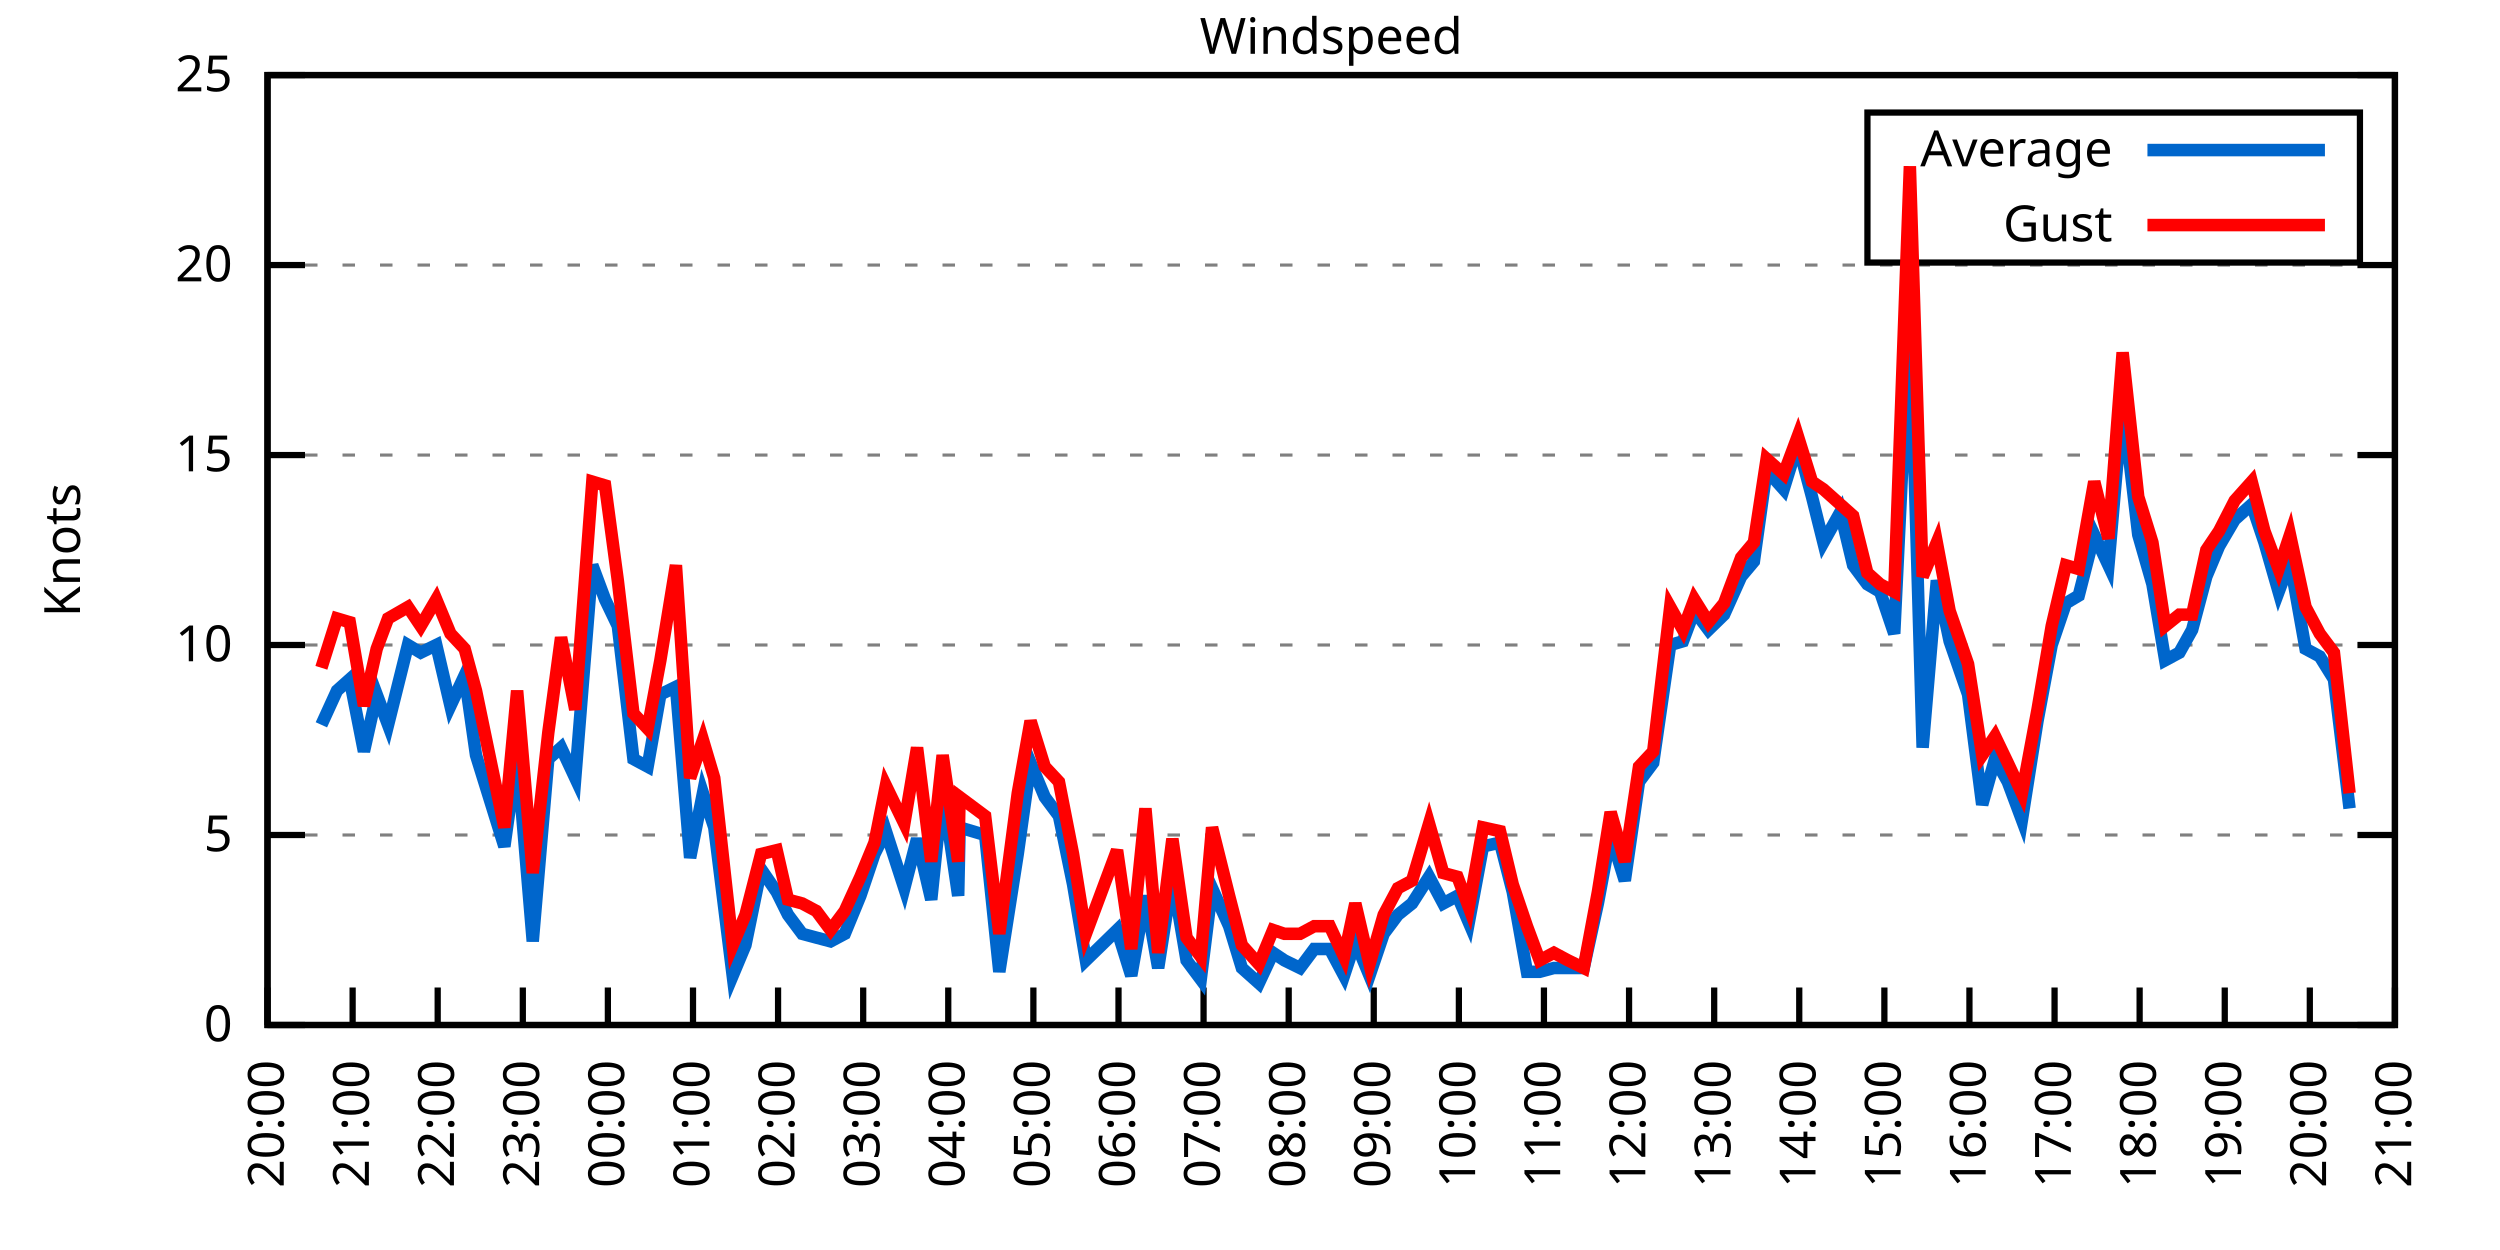
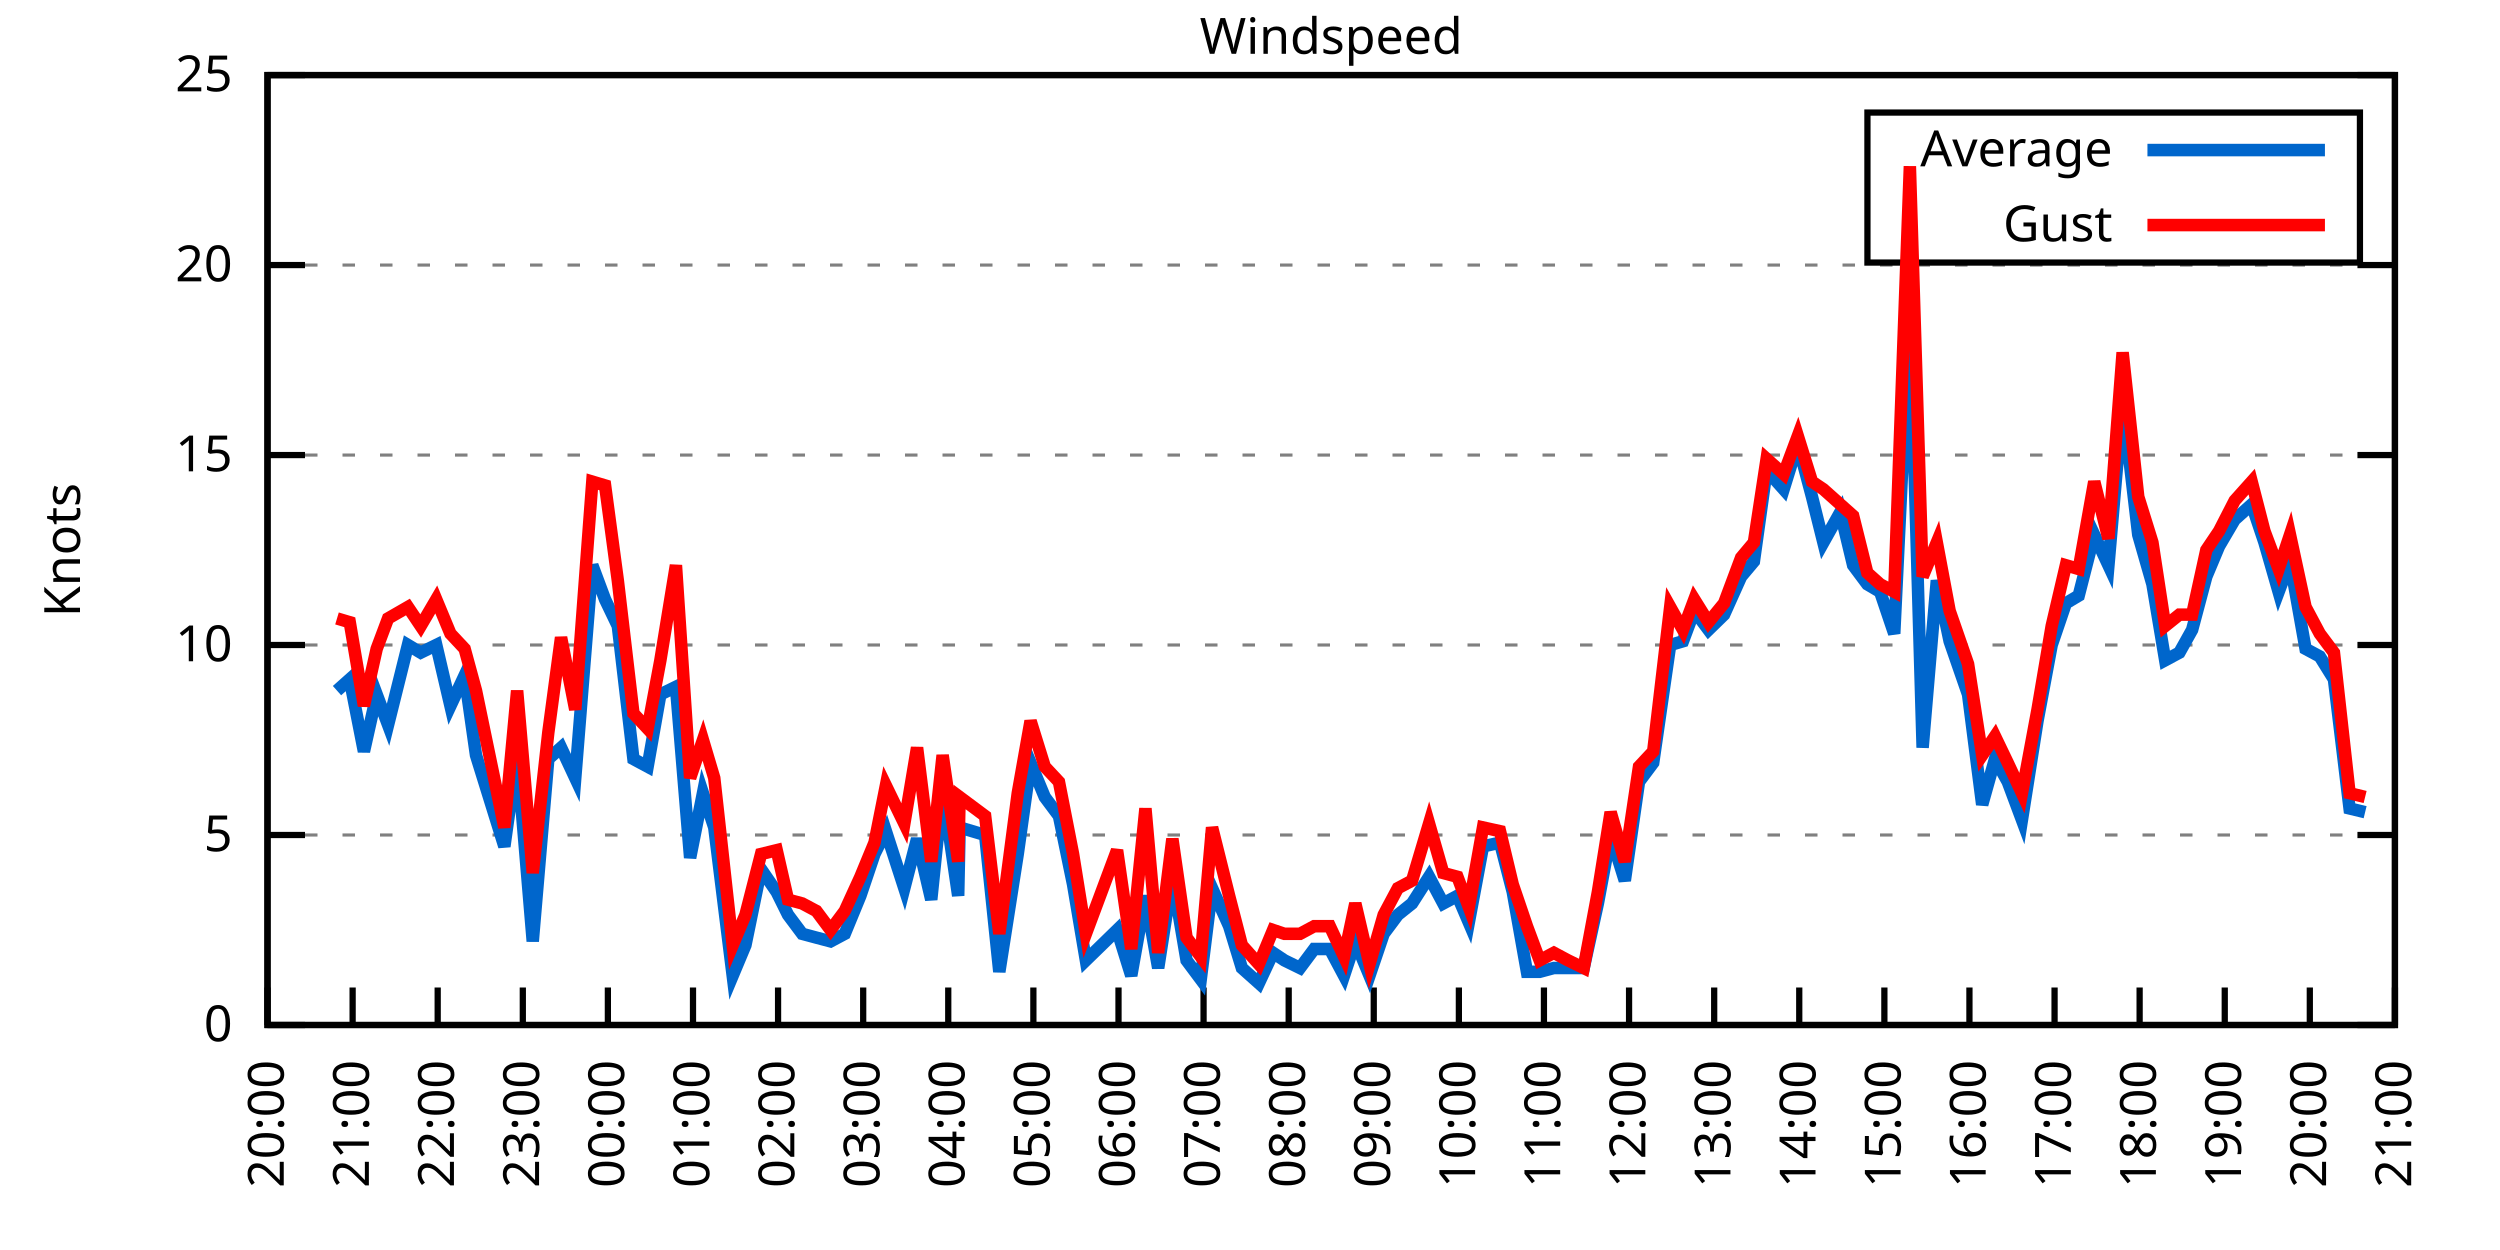
<svg xmlns="http://www.w3.org/2000/svg" xmlns:xlink="http://www.w3.org/1999/xlink" width="400" height="200" viewBox="0 0 400 200">
  <g id="gnuplot_canvas">
    <rect x="0" y="0" width="400" height="200" fill="none" />
    <defs>
      <circle id="gpDot" r="0.5" stroke-width="0.5" stroke="currentColor" />
      <path id="gpPt0" stroke-width="0.333" stroke="currentColor" d="M-1,0 h2 M0,-1 v2" />
      <path id="gpPt1" stroke-width="0.333" stroke="currentColor" d="M-1,-1 L1,1 M1,-1 L-1,1" />
      <path id="gpPt2" stroke-width="0.333" stroke="currentColor" d="M-1,0 L1,0 M0,-1 L0,1 M-1,-1 L1,1 M-1,1 L1,-1" />
      <rect id="gpPt3" stroke-width="0.333" stroke="currentColor" x="-1" y="-1" width="2" height="2" />
      <rect id="gpPt4" stroke-width="0.333" stroke="currentColor" fill="currentColor" x="-1" y="-1" width="2" height="2" />
      <circle id="gpPt5" stroke-width="0.333" stroke="currentColor" cx="0" cy="0" r="1" />
      <use xlink:href="#gpPt5" id="gpPt6" fill="currentColor" stroke="none" />
      <path id="gpPt7" stroke-width="0.333" stroke="currentColor" d="M0,-1.33 L-1.33,0.67 L1.33,0.67 z" />
      <use xlink:href="#gpPt7" id="gpPt8" fill="currentColor" stroke="none" />
      <use xlink:href="#gpPt7" id="gpPt9" stroke="currentColor" transform="rotate(180)" />
      <use xlink:href="#gpPt9" id="gpPt10" fill="currentColor" stroke="none" />
      <use xlink:href="#gpPt3" id="gpPt11" stroke="currentColor" transform="rotate(45)" />
      <use xlink:href="#gpPt11" id="gpPt12" fill="currentColor" stroke="none" />
      <path id="gpPt13" stroke-width="0.333" stroke="currentColor" d="M0,1.330 L1.265,0.411 L0.782,-1.067 L-0.782,-1.076 L-1.265,0.411 z" />
      <use xlink:href="#gpPt13" id="gpPt14" fill="currentColor" stroke="none" />
      <filter id="textbox" filterUnits="objectBoundingBox" x="0" y="0" height="1" width="1">
        <feFlood flood-color="white" flood-opacity="1" result="bgnd" />
        <feComposite in="SourceGraphic" in2="bgnd" operator="atop" />
      </filter>
      <filter id="greybox" filterUnits="objectBoundingBox" x="0" y="0" height="1" width="1">
        <feFlood flood-color="lightgrey" flood-opacity="1" result="grey" />
        <feComposite in="SourceGraphic" in2="grey" operator="atop" />
      </filter>
    </defs>
    <g fill="none" color="white" stroke="currentColor" stroke-width="1.00" stroke-linecap="butt" stroke-linejoin="miter">
</g>
    <g fill="none" color="black" stroke="currentColor" stroke-width="1.00" stroke-linecap="butt" stroke-linejoin="miter">
      <g stroke="none" shape-rendering="crispEdges">
        <polygon fill="rgb(255, 255, 255)" points="42.80,164.00 383.18,164.00 383.18,12.02 42.80,12.02 " />
      </g>
    </g>
    <g fill="none" color="black" stroke="currentColor" stroke-width="1.00" stroke-linecap="butt" stroke-linejoin="miter">
</g>
    <g fill="none" color="black" stroke="black" stroke-width="0.50" stroke-linecap="butt" stroke-linejoin="miter">
</g>
    <g fill="none" color="gray" stroke="currentColor" stroke-width="0.50" stroke-linecap="butt" stroke-linejoin="miter">
      <path stroke="gray" stroke-dasharray="2,4" class="gridline" d="M42.80,164.00 L383.19,164.00  " />
    </g>
    <g fill="none" color="gray" stroke="gray" stroke-width="1.00" stroke-linecap="butt" stroke-linejoin="miter">
</g>
    <g fill="none" color="black" stroke="currentColor" stroke-width="1.00" stroke-linecap="butt" stroke-linejoin="miter">
      <path stroke="black" d="M42.80,164.00 L48.80,164.00 M383.19,164.00 L377.19,164.00  " />
      <g transform="translate(37.20,166.60)" stroke="none" fill="black" font-family="Sans" font-size="8.00" text-anchor="end">
        <text>
          <tspan font-family="Sans"> 0</tspan>
        </text>
      </g>
    </g>
    <g fill="none" color="black" stroke="currentColor" stroke-width="1.00" stroke-linecap="butt" stroke-linejoin="miter">
</g>
    <g fill="none" color="black" stroke="black" stroke-width="0.50" stroke-linecap="butt" stroke-linejoin="miter">
</g>
    <g fill="none" color="gray" stroke="currentColor" stroke-width="0.50" stroke-linecap="butt" stroke-linejoin="miter">
      <path stroke="gray" stroke-dasharray="2,4" class="gridline" d="M42.80,133.60 L383.19,133.60  " />
    </g>
    <g fill="none" color="gray" stroke="gray" stroke-width="1.00" stroke-linecap="butt" stroke-linejoin="miter">
</g>
    <g fill="none" color="black" stroke="currentColor" stroke-width="1.00" stroke-linecap="butt" stroke-linejoin="miter">
      <path stroke="black" d="M42.80,133.60 L48.80,133.60 M383.19,133.60 L377.19,133.60  " />
      <g transform="translate(37.20,136.20)" stroke="none" fill="black" font-family="Sans" font-size="8.00" text-anchor="end">
        <text>
          <tspan font-family="Sans"> 5</tspan>
        </text>
      </g>
    </g>
    <g fill="none" color="black" stroke="currentColor" stroke-width="1.00" stroke-linecap="butt" stroke-linejoin="miter">
</g>
    <g fill="none" color="black" stroke="black" stroke-width="0.50" stroke-linecap="butt" stroke-linejoin="miter">
</g>
    <g fill="none" color="gray" stroke="currentColor" stroke-width="0.50" stroke-linecap="butt" stroke-linejoin="miter">
      <path stroke="gray" stroke-dasharray="2,4" class="gridline" d="M42.80,103.20 L383.19,103.20  " />
    </g>
    <g fill="none" color="gray" stroke="gray" stroke-width="1.00" stroke-linecap="butt" stroke-linejoin="miter">
</g>
    <g fill="none" color="black" stroke="currentColor" stroke-width="1.00" stroke-linecap="butt" stroke-linejoin="miter">
      <path stroke="black" d="M42.80,103.20 L48.80,103.20 M383.19,103.20 L377.19,103.20  " />
      <g transform="translate(37.20,105.80)" stroke="none" fill="black" font-family="Sans" font-size="8.00" text-anchor="end">
        <text>
          <tspan font-family="Sans"> 10</tspan>
        </text>
      </g>
    </g>
    <g fill="none" color="black" stroke="currentColor" stroke-width="1.00" stroke-linecap="butt" stroke-linejoin="miter">
</g>
    <g fill="none" color="black" stroke="black" stroke-width="0.50" stroke-linecap="butt" stroke-linejoin="miter">
</g>
    <g fill="none" color="gray" stroke="currentColor" stroke-width="0.50" stroke-linecap="butt" stroke-linejoin="miter">
      <path stroke="gray" stroke-dasharray="2,4" class="gridline" d="M42.80,72.81 L383.19,72.81  " />
    </g>
    <g fill="none" color="gray" stroke="gray" stroke-width="1.00" stroke-linecap="butt" stroke-linejoin="miter">
</g>
    <g fill="none" color="black" stroke="currentColor" stroke-width="1.00" stroke-linecap="butt" stroke-linejoin="miter">
      <path stroke="black" d="M42.80,72.81 L48.80,72.81 M383.19,72.81 L377.19,72.81  " />
      <g transform="translate(37.20,75.41)" stroke="none" fill="black" font-family="Sans" font-size="8.00" text-anchor="end">
        <text>
          <tspan font-family="Sans"> 15</tspan>
        </text>
      </g>
    </g>
    <g fill="none" color="black" stroke="currentColor" stroke-width="1.00" stroke-linecap="butt" stroke-linejoin="miter">
</g>
    <g fill="none" color="black" stroke="black" stroke-width="0.50" stroke-linecap="butt" stroke-linejoin="miter">
</g>
    <g fill="none" color="gray" stroke="currentColor" stroke-width="0.50" stroke-linecap="butt" stroke-linejoin="miter">
      <path stroke="gray" stroke-dasharray="2,4" class="gridline" d="M42.80,42.41 L383.19,42.41  " />
    </g>
    <g fill="none" color="gray" stroke="gray" stroke-width="1.00" stroke-linecap="butt" stroke-linejoin="miter">
</g>
    <g fill="none" color="black" stroke="currentColor" stroke-width="1.00" stroke-linecap="butt" stroke-linejoin="miter">
      <path stroke="black" d="M42.80,42.41 L48.80,42.41 M383.19,42.41 L377.19,42.41  " />
      <g transform="translate(37.20,45.01)" stroke="none" fill="black" font-family="Sans" font-size="8.00" text-anchor="end">
        <text>
          <tspan font-family="Sans"> 20</tspan>
        </text>
      </g>
    </g>
    <g fill="none" color="black" stroke="currentColor" stroke-width="1.00" stroke-linecap="butt" stroke-linejoin="miter">
</g>
    <g fill="none" color="black" stroke="black" stroke-width="0.50" stroke-linecap="butt" stroke-linejoin="miter">
</g>
    <g fill="none" color="gray" stroke="currentColor" stroke-width="0.50" stroke-linecap="butt" stroke-linejoin="miter">
      <path stroke="gray" stroke-dasharray="2,4" class="gridline" d="M42.80,12.01 L383.19,12.01  " />
    </g>
    <g fill="none" color="gray" stroke="gray" stroke-width="1.00" stroke-linecap="butt" stroke-linejoin="miter">
</g>
    <g fill="none" color="black" stroke="currentColor" stroke-width="1.00" stroke-linecap="butt" stroke-linejoin="miter">
      <path stroke="black" d="M42.80,12.01 L48.80,12.01 M383.19,12.01 L377.19,12.01  " />
      <g transform="translate(37.20,14.61)" stroke="none" fill="black" font-family="Sans" font-size="8.00" text-anchor="end">
        <text>
          <tspan font-family="Sans"> 25</tspan>
        </text>
      </g>
    </g>
    <g fill="none" color="black" stroke="currentColor" stroke-width="1.00" stroke-linecap="butt" stroke-linejoin="miter">
      <path stroke="black" d="M42.80,164.00 L42.80,158.00  " />
      <g transform="translate(45.40,169.60) rotate(270.00)" stroke="none" fill="black" font-family="Sans" font-size="8.00" text-anchor="end">
        <text>
          <tspan font-family="Sans">20:00</tspan>
        </text>
      </g>
    </g>
    <g fill="none" color="black" stroke="currentColor" stroke-width="1.00" stroke-linecap="butt" stroke-linejoin="miter">
      <path stroke="black" d="M56.42,164.00 L56.42,158.00  " />
      <g transform="translate(59.02,169.60) rotate(270.00)" stroke="none" fill="black" font-family="Sans" font-size="8.00" text-anchor="end">
        <text>
          <tspan font-family="Sans">21:00</tspan>
        </text>
      </g>
    </g>
    <g fill="none" color="black" stroke="currentColor" stroke-width="1.00" stroke-linecap="butt" stroke-linejoin="miter">
      <path stroke="black" d="M70.03,164.00 L70.03,158.00  " />
      <g transform="translate(72.63,169.60) rotate(270.00)" stroke="none" fill="black" font-family="Sans" font-size="8.00" text-anchor="end">
        <text>
          <tspan font-family="Sans">22:00</tspan>
        </text>
      </g>
    </g>
    <g fill="none" color="black" stroke="currentColor" stroke-width="1.00" stroke-linecap="butt" stroke-linejoin="miter">
      <path stroke="black" d="M83.65,164.00 L83.65,158.00  " />
      <g transform="translate(86.25,169.60) rotate(270.00)" stroke="none" fill="black" font-family="Sans" font-size="8.00" text-anchor="end">
        <text>
          <tspan font-family="Sans">23:00</tspan>
        </text>
      </g>
    </g>
    <g fill="none" color="black" stroke="currentColor" stroke-width="1.00" stroke-linecap="butt" stroke-linejoin="miter">
      <path stroke="black" d="M97.26,164.00 L97.26,158.00  " />
      <g transform="translate(99.86,169.60) rotate(270.00)" stroke="none" fill="black" font-family="Sans" font-size="8.00" text-anchor="end">
        <text>
          <tspan font-family="Sans">00:00</tspan>
        </text>
      </g>
    </g>
    <g fill="none" color="black" stroke="currentColor" stroke-width="1.00" stroke-linecap="butt" stroke-linejoin="miter">
      <path stroke="black" d="M110.88,164.00 L110.88,158.00  " />
      <g transform="translate(113.48,169.60) rotate(270.00)" stroke="none" fill="black" font-family="Sans" font-size="8.00" text-anchor="end">
        <text>
          <tspan font-family="Sans">01:00</tspan>
        </text>
      </g>
    </g>
    <g fill="none" color="black" stroke="currentColor" stroke-width="1.00" stroke-linecap="butt" stroke-linejoin="miter">
      <path stroke="black" d="M124.49,164.00 L124.49,158.00  " />
      <g transform="translate(127.09,169.60) rotate(270.00)" stroke="none" fill="black" font-family="Sans" font-size="8.00" text-anchor="end">
        <text>
          <tspan font-family="Sans">02:00</tspan>
        </text>
      </g>
    </g>
    <g fill="none" color="black" stroke="currentColor" stroke-width="1.00" stroke-linecap="butt" stroke-linejoin="miter">
      <path stroke="black" d="M138.11,164.00 L138.11,158.00  " />
      <g transform="translate(140.71,169.60) rotate(270.00)" stroke="none" fill="black" font-family="Sans" font-size="8.00" text-anchor="end">
        <text>
          <tspan font-family="Sans">03:00</tspan>
        </text>
      </g>
    </g>
    <g fill="none" color="black" stroke="currentColor" stroke-width="1.00" stroke-linecap="butt" stroke-linejoin="miter">
      <path stroke="black" d="M151.72,164.00 L151.72,158.00  " />
      <g transform="translate(154.32,169.60) rotate(270.00)" stroke="none" fill="black" font-family="Sans" font-size="8.00" text-anchor="end">
        <text>
          <tspan font-family="Sans">04:00</tspan>
        </text>
      </g>
    </g>
    <g fill="none" color="black" stroke="currentColor" stroke-width="1.00" stroke-linecap="butt" stroke-linejoin="miter">
      <path stroke="black" d="M165.34,164.00 L165.34,158.00  " />
      <g transform="translate(167.94,169.60) rotate(270.00)" stroke="none" fill="black" font-family="Sans" font-size="8.00" text-anchor="end">
        <text>
          <tspan font-family="Sans">05:00</tspan>
        </text>
      </g>
    </g>
    <g fill="none" color="black" stroke="currentColor" stroke-width="1.00" stroke-linecap="butt" stroke-linejoin="miter">
      <path stroke="black" d="M178.96,164.00 L178.96,158.00  " />
      <g transform="translate(181.56,169.60) rotate(270.00)" stroke="none" fill="black" font-family="Sans" font-size="8.00" text-anchor="end">
        <text>
          <tspan font-family="Sans">06:00</tspan>
        </text>
      </g>
    </g>
    <g fill="none" color="black" stroke="currentColor" stroke-width="1.00" stroke-linecap="butt" stroke-linejoin="miter">
      <path stroke="black" d="M192.57,164.00 L192.57,158.00  " />
      <g transform="translate(195.17,169.60) rotate(270.00)" stroke="none" fill="black" font-family="Sans" font-size="8.00" text-anchor="end">
        <text>
          <tspan font-family="Sans">07:00</tspan>
        </text>
      </g>
    </g>
    <g fill="none" color="black" stroke="currentColor" stroke-width="1.00" stroke-linecap="butt" stroke-linejoin="miter">
      <path stroke="black" d="M206.19,164.00 L206.19,158.00  " />
      <g transform="translate(208.79,169.60) rotate(270.00)" stroke="none" fill="black" font-family="Sans" font-size="8.00" text-anchor="end">
        <text>
          <tspan font-family="Sans">08:00</tspan>
        </text>
      </g>
    </g>
    <g fill="none" color="black" stroke="currentColor" stroke-width="1.00" stroke-linecap="butt" stroke-linejoin="miter">
      <path stroke="black" d="M219.80,164.00 L219.80,158.00  " />
      <g transform="translate(222.40,169.60) rotate(270.00)" stroke="none" fill="black" font-family="Sans" font-size="8.00" text-anchor="end">
        <text>
          <tspan font-family="Sans">09:00</tspan>
        </text>
      </g>
    </g>
    <g fill="none" color="black" stroke="currentColor" stroke-width="1.00" stroke-linecap="butt" stroke-linejoin="miter">
      <path stroke="black" d="M233.42,164.00 L233.42,158.00  " />
      <g transform="translate(236.02,169.60) rotate(270.00)" stroke="none" fill="black" font-family="Sans" font-size="8.00" text-anchor="end">
        <text>
          <tspan font-family="Sans">10:00</tspan>
        </text>
      </g>
    </g>
    <g fill="none" color="black" stroke="currentColor" stroke-width="1.00" stroke-linecap="butt" stroke-linejoin="miter">
      <path stroke="black" d="M247.03,164.00 L247.03,158.00  " />
      <g transform="translate(249.63,169.60) rotate(270.00)" stroke="none" fill="black" font-family="Sans" font-size="8.00" text-anchor="end">
        <text>
          <tspan font-family="Sans">11:00</tspan>
        </text>
      </g>
    </g>
    <g fill="none" color="black" stroke="currentColor" stroke-width="1.00" stroke-linecap="butt" stroke-linejoin="miter">
      <path stroke="black" d="M260.65,164.00 L260.65,158.00  " />
      <g transform="translate(263.25,169.60) rotate(270.00)" stroke="none" fill="black" font-family="Sans" font-size="8.00" text-anchor="end">
        <text>
          <tspan font-family="Sans">12:00</tspan>
        </text>
      </g>
    </g>
    <g fill="none" color="black" stroke="currentColor" stroke-width="1.00" stroke-linecap="butt" stroke-linejoin="miter">
      <path stroke="black" d="M274.27,164.00 L274.27,158.00  " />
      <g transform="translate(276.87,169.60) rotate(270.00)" stroke="none" fill="black" font-family="Sans" font-size="8.00" text-anchor="end">
        <text>
          <tspan font-family="Sans">13:00</tspan>
        </text>
      </g>
    </g>
    <g fill="none" color="black" stroke="currentColor" stroke-width="1.00" stroke-linecap="butt" stroke-linejoin="miter">
      <path stroke="black" d="M287.88,164.00 L287.88,158.00  " />
      <g transform="translate(290.48,169.60) rotate(270.00)" stroke="none" fill="black" font-family="Sans" font-size="8.00" text-anchor="end">
        <text>
          <tspan font-family="Sans">14:00</tspan>
        </text>
      </g>
    </g>
    <g fill="none" color="black" stroke="currentColor" stroke-width="1.00" stroke-linecap="butt" stroke-linejoin="miter">
      <path stroke="black" d="M301.50,164.00 L301.50,158.00  " />
      <g transform="translate(304.10,169.60) rotate(270.00)" stroke="none" fill="black" font-family="Sans" font-size="8.00" text-anchor="end">
        <text>
          <tspan font-family="Sans">15:00</tspan>
        </text>
      </g>
    </g>
    <g fill="none" color="black" stroke="currentColor" stroke-width="1.00" stroke-linecap="butt" stroke-linejoin="miter">
      <path stroke="black" d="M315.11,164.00 L315.11,158.00  " />
      <g transform="translate(317.71,169.60) rotate(270.00)" stroke="none" fill="black" font-family="Sans" font-size="8.00" text-anchor="end">
        <text>
          <tspan font-family="Sans">16:00</tspan>
        </text>
      </g>
    </g>
    <g fill="none" color="black" stroke="currentColor" stroke-width="1.00" stroke-linecap="butt" stroke-linejoin="miter">
      <path stroke="black" d="M328.73,164.00 L328.73,158.00  " />
      <g transform="translate(331.33,169.60) rotate(270.00)" stroke="none" fill="black" font-family="Sans" font-size="8.00" text-anchor="end">
        <text>
          <tspan font-family="Sans">17:00</tspan>
        </text>
      </g>
    </g>
    <g fill="none" color="black" stroke="currentColor" stroke-width="1.00" stroke-linecap="butt" stroke-linejoin="miter">
      <path stroke="black" d="M342.34,164.00 L342.34,158.00  " />
      <g transform="translate(344.94,169.60) rotate(270.00)" stroke="none" fill="black" font-family="Sans" font-size="8.00" text-anchor="end">
        <text>
          <tspan font-family="Sans">18:00</tspan>
        </text>
      </g>
    </g>
    <g fill="none" color="black" stroke="currentColor" stroke-width="1.00" stroke-linecap="butt" stroke-linejoin="miter">
      <path stroke="black" d="M355.96,164.00 L355.96,158.00  " />
      <g transform="translate(358.56,169.60) rotate(270.00)" stroke="none" fill="black" font-family="Sans" font-size="8.00" text-anchor="end">
        <text>
          <tspan font-family="Sans">19:00</tspan>
        </text>
      </g>
    </g>
    <g fill="none" color="black" stroke="currentColor" stroke-width="1.00" stroke-linecap="butt" stroke-linejoin="miter">
      <path stroke="black" d="M369.57,164.00 L369.57,158.00  " />
      <g transform="translate(372.17,169.60) rotate(270.00)" stroke="none" fill="black" font-family="Sans" font-size="8.00" text-anchor="end">
        <text>
          <tspan font-family="Sans">20:00</tspan>
        </text>
      </g>
    </g>
    <g fill="none" color="black" stroke="currentColor" stroke-width="1.00" stroke-linecap="butt" stroke-linejoin="miter">
      <path stroke="black" d="M383.19,164.00 L383.19,158.00  " />
      <g transform="translate(385.79,169.60) rotate(270.00)" stroke="none" fill="black" font-family="Sans" font-size="8.00" text-anchor="end">
        <text>
          <tspan font-family="Sans">21:00</tspan>
        </text>
      </g>
    </g>
    <g fill="none" color="black" stroke="currentColor" stroke-width="1.00" stroke-linecap="butt" stroke-linejoin="miter">
</g>
    <g fill="none" color="black" stroke="currentColor" stroke-width="1.00" stroke-linecap="butt" stroke-linejoin="miter">
      <path stroke="black" d="M42.80,12.01 L42.80,164.00 L383.19,164.00 L383.19,12.01 L42.80,12.01 Z  " />
    </g>
    <g fill="none" color="black" stroke="currentColor" stroke-width="1.00" stroke-linecap="butt" stroke-linejoin="miter">
</g>
    <g fill="none" color="black" stroke="currentColor" stroke-width="1.00" stroke-linecap="butt" stroke-linejoin="miter">
      <path stroke="black" d="M298.79,42.01 L298.79,18.01 L377.59,18.01 L377.59,42.01 L298.79,42.01 Z  " />
    </g>
    <g id="Windspeed_plot_1">
      <g fill="none" color="white" stroke="black" stroke-width="2.00" stroke-linecap="butt" stroke-linejoin="miter">
</g>
      <g fill="none" color="black" stroke="currentColor" stroke-width="2.00" stroke-linecap="butt" stroke-linejoin="miter">
        <g transform="translate(337.99,26.61)" stroke="none" fill="black" font-family="Sans" font-size="8.00" text-anchor="end">
          <text>
            <tspan font-family="Sans">Average</tspan>
          </text>
        </g>
      </g>
      <g fill="none" color="black" stroke="currentColor" stroke-width="2.00" stroke-linecap="butt" stroke-linejoin="miter">
-         <path stroke="rgb(  0, 102, 204)" d="M343.59,24.01 L371.99,24.01 M51.42,115.97 L53.92,110.50 L55.96,108.68 L58.23,120.23 L60.27,111.11 L62.09,115.97   L65.27,103.20 L67.31,104.42 L69.80,103.20 L72.07,112.93 L74.34,108.07 L76.16,120.83 L80.70,135.43 L82.74,120.83   L85.24,150.62 L87.73,121.44 L89.77,119.62 L92.04,124.48 L94.77,90.44 L96.81,95.91 L98.85,100.16 L101.35,121.44   L103.62,122.66 L105.66,111.11 L108.15,109.89 L110.42,137.25 L112.47,126.91 L114.28,132.39 L117.23,156.10 L119.27,151.23   L121.77,139.07 L124.27,142.72 L126.08,146.37 L128.35,149.41 L130.62,150.02 L132.89,150.62 L135.16,149.41 L137.66,143.33   L139.92,136.64 L141.74,132.99 L144.69,142.11 L146.73,134.21 L149.00,143.94 L150.82,126.31 L153.31,143.33 L153.54,132.39   L157.62,133.60 L159.89,155.49 L162.84,136.64 L164.89,122.05 L167.16,127.52 L169.43,130.56 L171.69,141.51 L173.74,153.66   L178.73,148.80 L181.00,156.10 L183.27,143.33 L185.31,154.88 L187.58,140.29 L189.85,153.66 L192.12,156.70 L193.93,142.11   L196.66,148.19 L198.70,154.88 L201.42,157.31 L203.69,152.45 L205.51,153.66 L208.00,154.88 L210.27,151.84 L212.77,151.84   L215.04,156.10 L216.85,150.62 L219.12,156.10 L221.39,149.41 L223.66,146.37 L225.93,144.55 L228.65,140.29 L230.92,144.55   L233.19,143.33 L235.01,147.59 L237.28,135.43 L240.00,134.82 L242.04,142.72 L244.31,155.49 L246.35,155.49 L248.62,154.88   L250.89,154.88 L253.39,154.88 L255.66,144.55 L257.70,133.60 L259.97,140.90 L262.24,125.09 L264.51,122.05 L267.23,103.20   L269.27,102.60 L271.09,97.73 L273.36,100.77 L275.85,98.34 L278.58,92.26 L280.62,89.83 L282.66,75.24 L285.38,78.28   L287.65,70.98 L289.92,79.49 L291.74,86.79 L294.46,81.93 L296.50,90.44 L298.77,93.48 L300.82,94.69 L303.08,101.38   L305.58,49.70 L307.62,119.62 L309.89,92.87 L311.94,102.60 L314.89,111.11 L317.15,128.74 L319.20,121.44 L321.24,125.09   L323.51,131.17 L326.00,115.36 L328.27,103.20 L330.54,96.52 L332.59,95.30 L335.08,85.57 L337.35,90.44 L339.62,64.29   L342.12,85.57 L344.39,93.48 L346.43,105.64 L348.70,104.42 L350.74,100.77 L353.01,92.26 L355.05,87.40 L357.55,83.14   L360.27,80.71 L362.31,86.79 L364.58,94.69 L366.40,89.83 L368.89,103.81 L371.16,105.03 L373.43,108.68 L375.93,129.35    " />
+         <path stroke="rgb(  0, 102, 204)" d="M343.59,24.01 L371.99,24.01 M53.92,110.50 L55.96,108.68 L58.23,120.23 L60.27,111.11 L62.09,115.97 L65.27,103.20   L67.31,104.42 L69.80,103.20 L72.07,112.93 L74.34,108.07 L76.16,120.83 L80.70,135.43 L82.74,120.83 L85.24,150.62   L87.73,121.44 L89.77,119.62 L92.04,124.48 L94.77,90.44 L96.81,95.91 L98.85,100.16 L101.35,121.44 L103.62,122.66   L105.66,111.11 L108.15,109.89 L110.42,137.25 L112.47,126.91 L114.28,132.39 L117.23,156.10 L119.27,151.23 L121.77,139.07   L124.27,142.72 L126.08,146.37 L128.35,149.41 L130.62,150.02 L132.89,150.62 L135.16,149.41 L137.66,143.33 L139.92,136.64   L141.74,132.99 L144.69,142.11 L146.73,134.21 L149.00,143.94 L150.82,126.31 L153.31,143.33 L153.54,132.39 L157.62,133.60   L159.89,155.49 L162.84,136.64 L164.89,122.05 L167.16,127.52 L169.43,130.56 L171.69,141.51 L173.74,153.66 L178.73,148.80   L181.00,156.10 L183.27,143.33 L185.31,154.88 L187.58,140.29 L189.85,153.66 L192.12,156.70 L193.93,142.11 L196.66,148.19   L198.70,154.88 L201.42,157.31 L203.69,152.45 L205.51,153.66 L208.00,154.88 L210.27,151.84 L212.77,151.84 L215.04,156.10   L216.85,150.62 L219.12,156.10 L221.39,149.41 L223.66,146.37 L225.93,144.55 L228.65,140.29 L230.92,144.55 L233.19,143.33   L235.01,147.59 L237.28,135.43 L240.00,134.82 L242.04,142.72 L244.31,155.49 L246.35,155.49 L248.62,154.88 L250.89,154.88   L253.39,154.88 L255.66,144.55 L257.70,133.60 L259.97,140.90 L262.24,125.09 L264.51,122.05 L267.23,103.20 L269.27,102.60   L271.09,97.73 L273.36,100.77 L275.85,98.34 L278.58,92.26 L280.62,89.83 L282.66,75.24 L285.38,78.28 L287.65,70.98   L289.92,79.49 L291.74,86.79 L294.46,81.93 L296.50,90.44 L298.77,93.48 L300.82,94.69 L303.08,101.38 L305.58,49.70   L307.62,119.62 L309.89,92.87 L311.94,102.60 L314.89,111.11 L317.15,128.74 L319.20,121.44 L321.24,125.09 L323.51,131.17   L326.00,115.36 L328.27,103.20 L330.54,96.52 L332.59,95.30 L335.08,85.57 L337.35,90.44 L339.62,64.29 L342.12,85.57   L344.39,93.48 L346.43,105.64 L348.70,104.42 L350.74,100.77 L353.01,92.26 L355.05,87.40 L357.55,83.14 L360.27,80.71   L362.31,86.79 L364.58,94.69 L366.40,89.83 L368.89,103.81 L371.16,105.03 L373.43,108.68 L375.93,129.35 L378.42,129.95    " />
      </g>
    </g>
    <g id="Windspeed_plot_2">
      <g fill="none" color="black" stroke="currentColor" stroke-width="2.00" stroke-linecap="butt" stroke-linejoin="miter">
        <g transform="translate(337.99,38.61)" stroke="none" fill="black" font-family="Sans" font-size="8.00" text-anchor="end">
          <text>
            <tspan font-family="Sans">Gust</tspan>
          </text>
        </g>
      </g>
      <g fill="none" color="black" stroke="currentColor" stroke-width="2.00" stroke-linecap="butt" stroke-linejoin="miter">
-         <path stroke="rgb(255,   0,   0)" d="M343.59,36.01 L371.99,36.01 M51.42,106.85 L53.92,98.95 L55.96,99.56 L58.23,112.93 L60.27,103.81 L62.09,98.95   L65.27,97.12 L67.31,100.16 L69.80,95.91 L72.07,101.38 L74.34,103.81 L76.16,110.50 L80.70,132.39 L82.74,110.50   L85.24,139.68 L87.73,117.19 L89.77,101.99 L92.04,113.54 L94.77,77.06 L96.81,77.67 L98.85,92.87 L101.35,114.15   L103.62,116.58 L105.66,105.64 L108.15,90.44 L110.42,124.48 L112.47,118.40 L114.28,124.48 L117.23,151.23 L119.27,146.37   L121.77,136.64 L124.27,136.03 L126.08,143.94 L128.35,144.55 L130.62,145.76 L132.89,148.80 L135.16,145.76 L137.66,140.29   L139.92,134.82 L141.74,125.70 L144.69,131.78 L146.73,119.62 L149.00,137.86 L150.82,120.83 L153.31,137.86 L153.54,127.52   L157.62,130.56 L159.89,149.41 L162.84,126.91 L164.89,115.36 L167.16,122.66 L169.43,125.09 L171.69,136.64 L173.74,149.41   L178.73,136.03 L181.00,151.84 L183.27,129.35 L185.31,152.45 L187.58,134.21 L189.85,150.02 L192.12,153.06 L193.93,132.39   L196.66,143.33 L198.70,151.23 L201.42,154.27 L203.69,148.80 L205.51,149.41 L208.00,149.41 L210.27,148.19 L212.77,148.19   L215.04,153.06 L216.85,144.55 L219.12,154.27 L221.39,146.37 L223.66,142.11 L225.93,140.90 L228.65,131.78 L230.92,139.68   L233.19,140.29 L235.01,145.15 L237.28,132.39 L240.00,132.99 L242.04,141.51 L244.31,148.19 L246.35,153.66 L248.62,152.45   L250.89,153.66 L253.39,154.88 L255.66,142.72 L257.70,129.95 L259.97,137.86 L262.24,122.66 L264.51,120.23 L267.23,97.12   L269.27,100.77 L271.09,95.91 L273.36,99.56 L275.85,96.52 L278.58,89.22 L280.62,86.79 L282.66,73.41 L285.38,75.85   L287.65,69.77 L289.92,77.06 L291.74,78.28 L294.46,80.71 L296.50,82.53 L298.77,91.65 L300.82,93.48 L303.08,94.69   L305.58,26.60 L307.62,92.26 L309.89,86.79 L311.94,97.73 L314.89,106.24 L317.15,120.83 L319.20,117.80 L321.24,122.05   L323.51,126.91 L326.00,113.54 L328.27,100.16 L330.54,90.44 L332.59,91.04 L335.08,77.06 L337.35,86.18 L339.62,56.39   L342.12,79.49 L344.39,86.79 L346.43,100.16 L348.70,98.34 L350.74,98.34 L353.01,88.00 L355.05,84.97 L357.55,80.10   L360.27,77.06 L362.31,84.97 L364.58,91.04 L366.40,85.57 L368.89,97.12 L371.16,101.38 L373.43,104.42 L375.93,126.91    " />
+         <path stroke="rgb(255,   0,   0)" d="M343.59,36.01 L371.99,36.01 M53.92,98.95 L55.96,99.56 L58.23,112.93 L60.27,103.81 L62.09,98.95 L65.27,97.12   L67.31,100.16 L69.80,95.91 L72.07,101.38 L74.34,103.81 L76.16,110.50 L80.70,132.39 L82.74,110.50 L85.24,139.68   L87.73,117.19 L89.77,101.99 L92.04,113.54 L94.77,77.06 L96.81,77.67 L98.85,92.87 L101.35,114.15 L103.62,116.58   L105.66,105.64 L108.15,90.44 L110.42,124.48 L112.47,118.40 L114.28,124.48 L117.23,151.23 L119.27,146.37 L121.77,136.64   L124.27,136.03 L126.08,143.94 L128.35,144.55 L130.62,145.76 L132.89,148.80 L135.16,145.76 L137.66,140.29 L139.92,134.82   L141.74,125.70 L144.69,131.78 L146.73,119.62 L149.00,137.86 L150.82,120.83 L153.31,137.86 L153.54,127.52 L157.62,130.56   L159.89,149.41 L162.84,126.91 L164.89,115.36 L167.16,122.66 L169.43,125.09 L171.69,136.64 L173.74,149.41 L178.73,136.03   L181.00,151.84 L183.27,129.35 L185.31,152.45 L187.58,134.21 L189.85,150.02 L192.12,153.06 L193.93,132.39 L196.66,143.33   L198.70,151.23 L201.42,154.27 L203.69,148.80 L205.51,149.41 L208.00,149.41 L210.27,148.19 L212.77,148.19 L215.04,153.06   L216.85,144.55 L219.12,154.27 L221.39,146.37 L223.66,142.11 L225.93,140.90 L228.65,131.78 L230.92,139.68 L233.19,140.29   L235.01,145.15 L237.28,132.39 L240.00,132.99 L242.04,141.51 L244.31,148.19 L246.35,153.66 L248.62,152.45 L250.89,153.66   L253.39,154.88 L255.66,142.72 L257.70,129.95 L259.97,137.86 L262.24,122.66 L264.51,120.23 L267.23,97.12 L269.27,100.77   L271.09,95.91 L273.36,99.56 L275.85,96.52 L278.58,89.22 L280.62,86.79 L282.66,73.41 L285.38,75.85 L287.65,69.77   L289.92,77.06 L291.74,78.28 L294.46,80.71 L296.50,82.53 L298.77,91.65 L300.82,93.48 L303.08,94.69 L305.58,26.60   L307.62,92.26 L309.89,86.79 L311.94,97.73 L314.89,106.24 L317.15,120.83 L319.20,117.80 L321.24,122.05 L323.51,126.91   L326.00,113.54 L328.27,100.16 L330.54,90.44 L332.59,91.04 L335.08,77.06 L337.35,86.18 L339.62,56.39 L342.12,79.49   L344.39,86.79 L346.43,100.16 L348.70,98.34 L350.74,98.34 L353.01,88.00 L355.05,84.97 L357.55,80.10 L360.27,77.06   L362.31,84.97 L364.58,91.04 L366.40,85.57 L368.89,97.12 L371.16,101.38 L373.43,104.42 L375.93,126.91 L378.42,127.52    " />
      </g>
    </g>
    <g fill="none" color="black" stroke="currentColor" stroke-width="2.00" stroke-linecap="butt" stroke-linejoin="miter">
</g>
    <g fill="none" color="black" stroke="black" stroke-width="1.00" stroke-linecap="butt" stroke-linejoin="miter">
</g>
    <g fill="none" color="black" stroke="currentColor" stroke-width="1.00" stroke-linecap="butt" stroke-linejoin="miter">
      <path stroke="black" d="M42.80,12.01 L42.80,164.00 L383.19,164.00 L383.19,12.01 L42.80,12.01 Z  " />
      <g transform="translate(12.80,88.01) rotate(270.00)" stroke="none" fill="black" font-family="Sans" font-size="8.00" text-anchor="middle">
        <text>
          <tspan font-family="Sans">Knots</tspan>
        </text>
      </g>
    </g>
    <g fill="none" color="black" stroke="currentColor" stroke-width="1.00" stroke-linecap="butt" stroke-linejoin="miter">
</g>
    <g fill="none" color="black" stroke="currentColor" stroke-width="1.00" stroke-linecap="butt" stroke-linejoin="miter">
      <g transform="translate(212.99,8.61)" stroke="none" fill="black" font-family="Sans" font-size="8.00" text-anchor="middle">
        <text>
          <tspan font-family="Sans">Windspeed</tspan>
        </text>
      </g>
    </g>
    <g fill="none" color="black" stroke="currentColor" stroke-width="1.00" stroke-linecap="butt" stroke-linejoin="miter">
</g>
  </g>
</svg>
